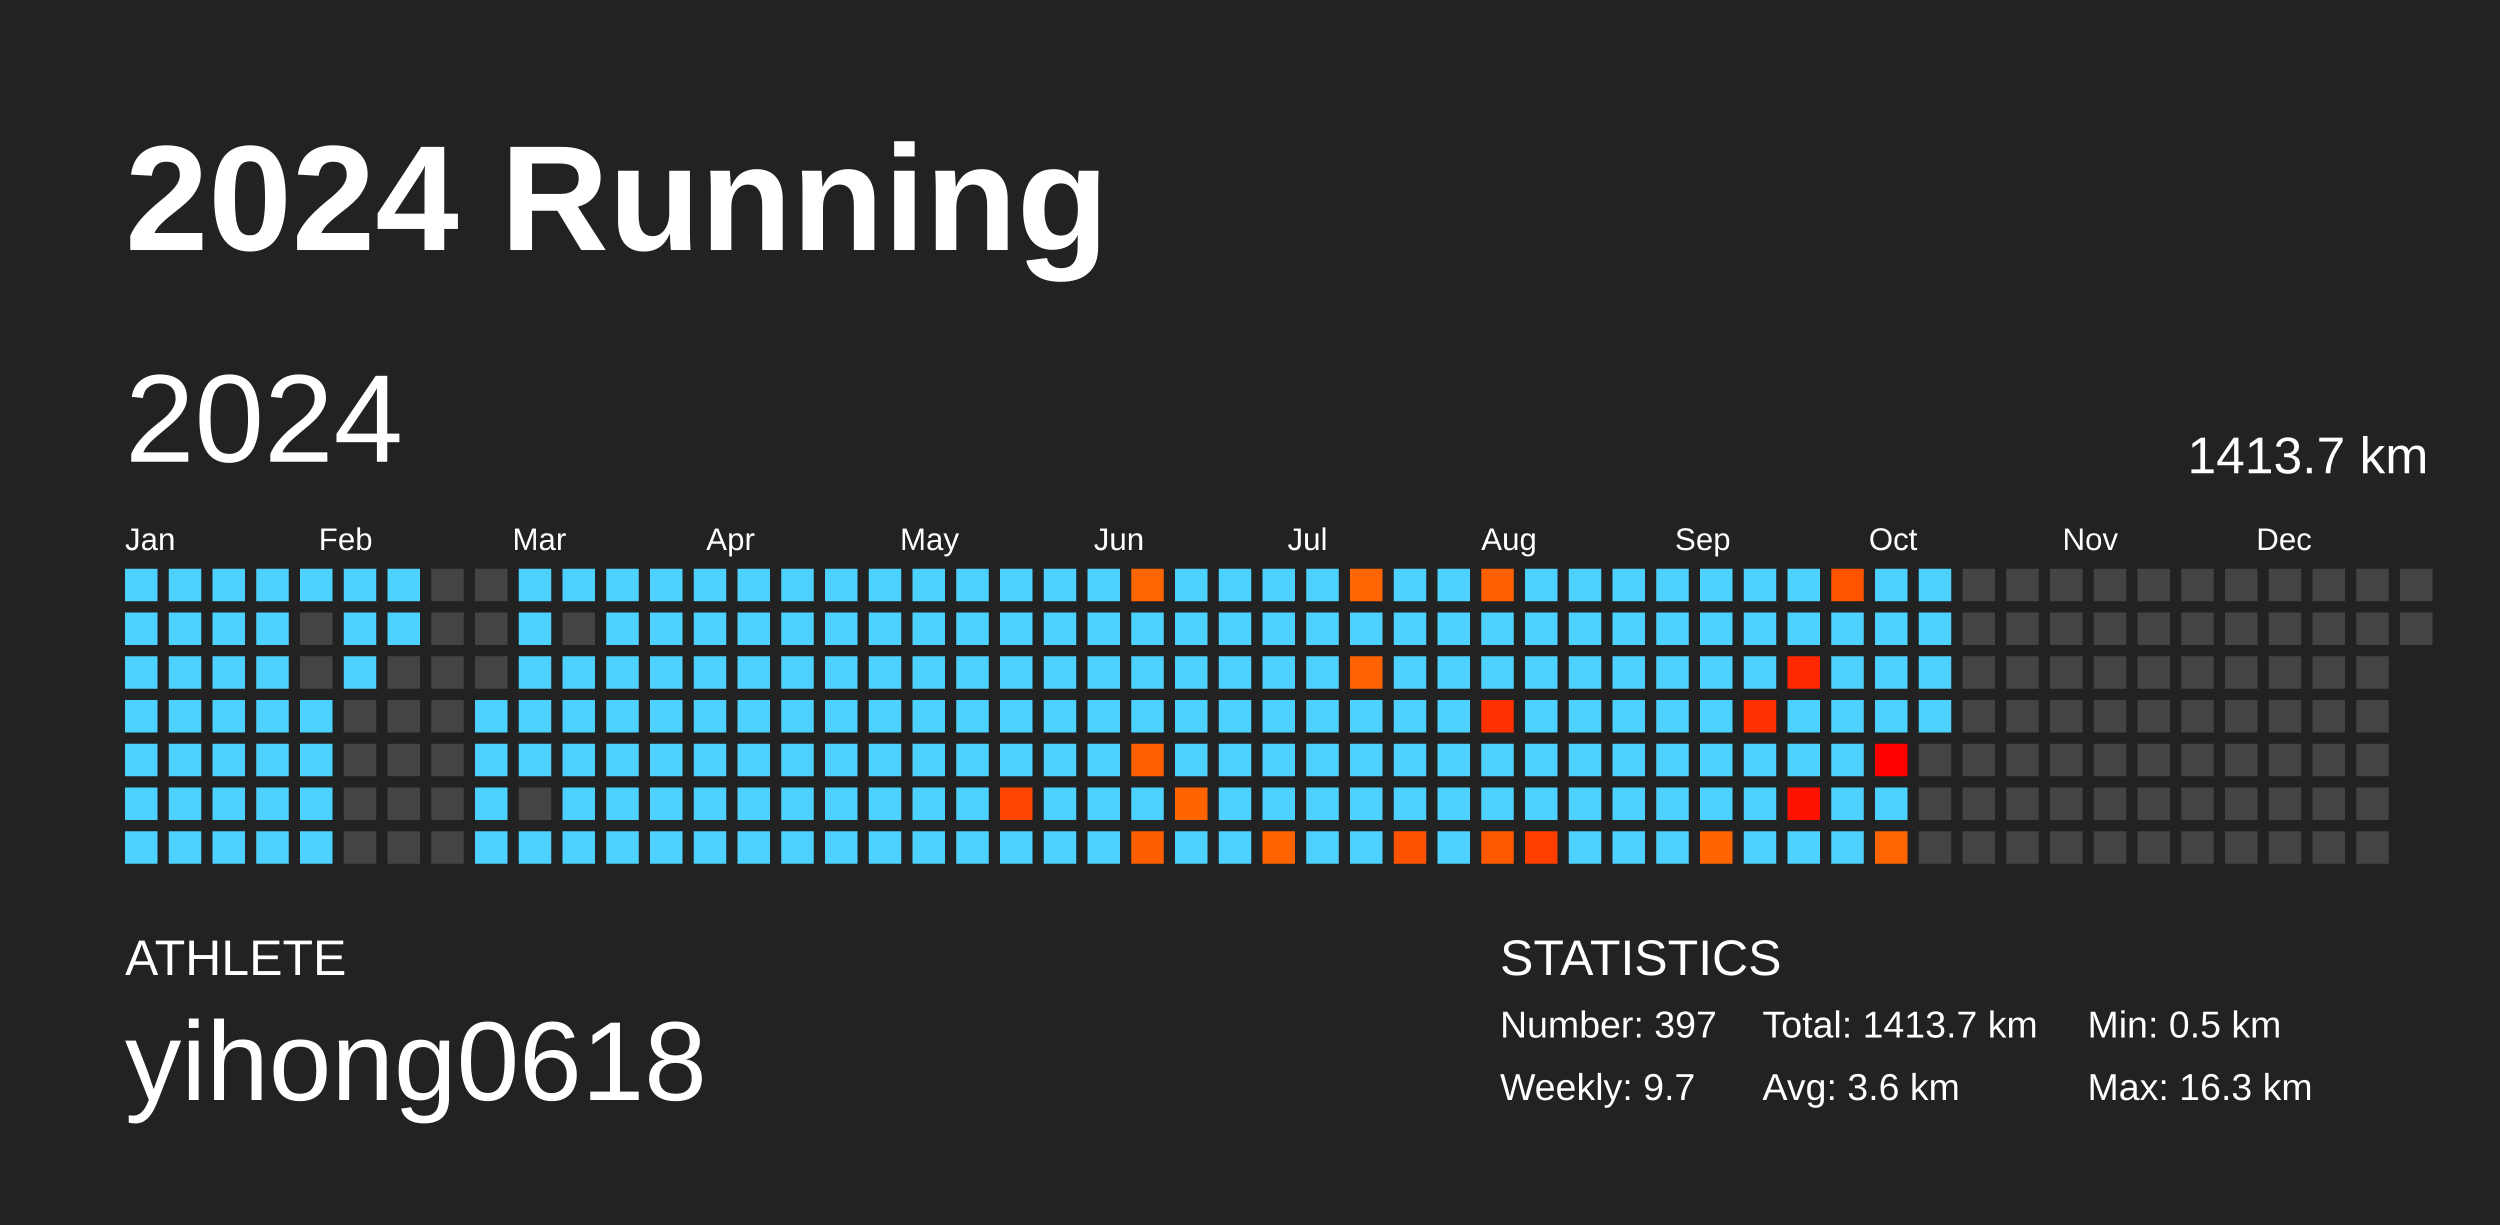
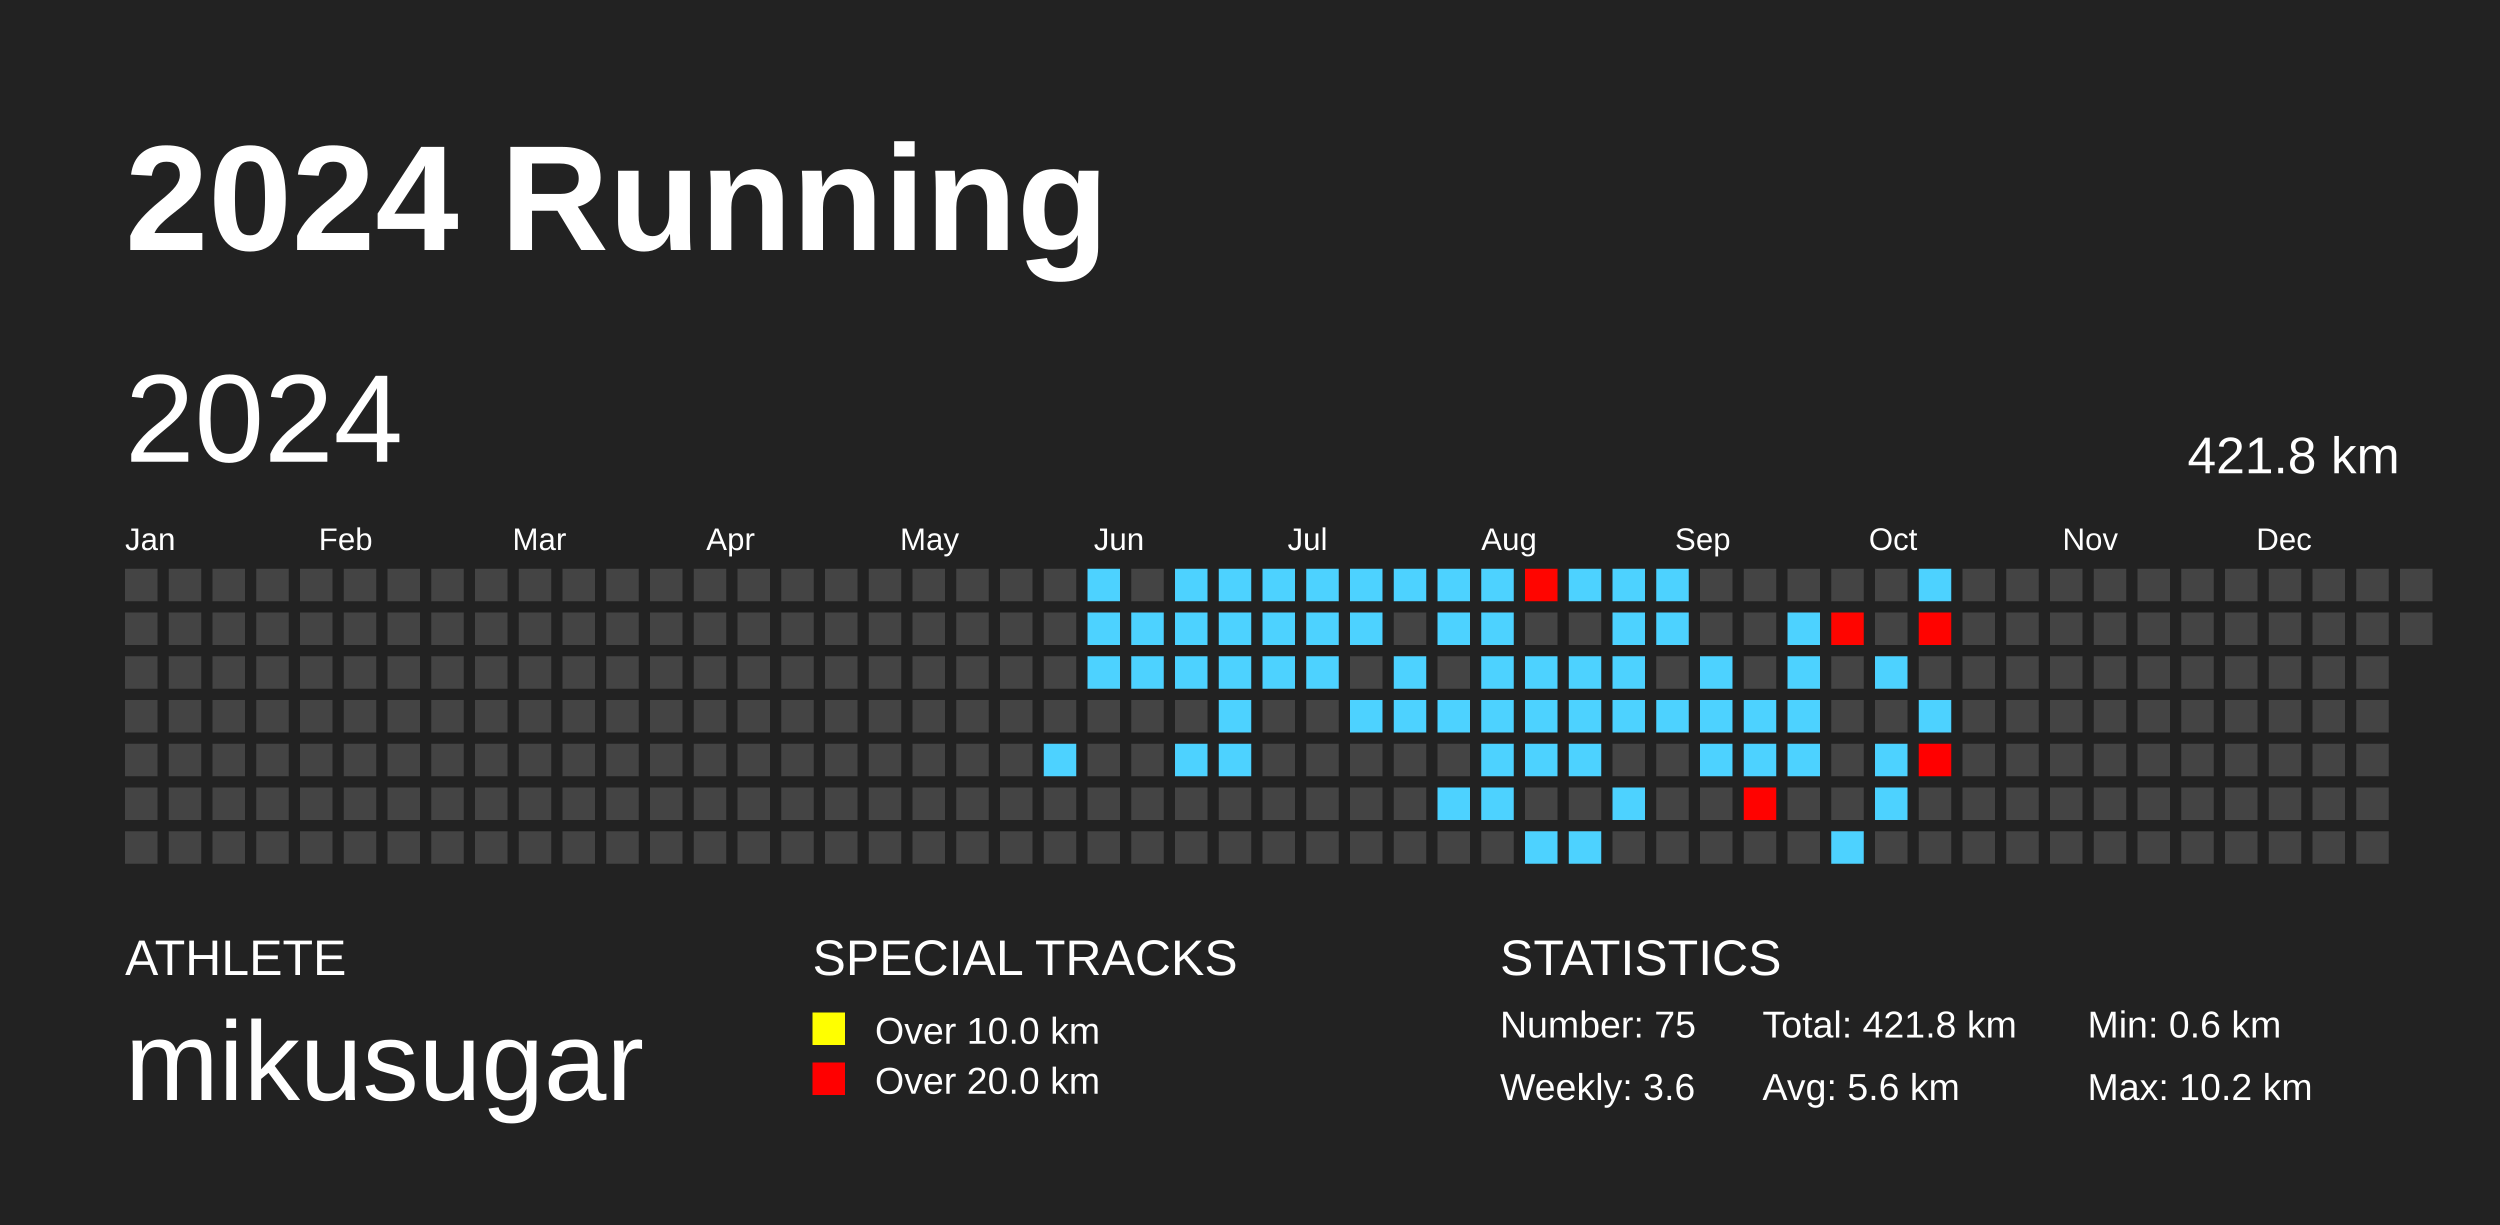
<svg xmlns="http://www.w3.org/2000/svg" baseProfile="full" height="98mm" version="1.1" viewBox="0,0,200,98" width="200mm">
  <defs />
  <rect fill="#222222" height="98" width="200" x="0" y="0" />
  <text fill="#FFFFFF" style="font-size:12px; font-family:Arial; font-weight:bold;" x="10" y="20">2024 Running</text>
  <text fill="#FFFFFF" style="font-size:4px; font-family:Arial" x="10" y="78">ATHLETE</text>
-   <text fill="#FFFFFF" style="font-size:9px; font-family:Arial" x="10" y="88">yihong0618</text>
+   <text fill="#FFFFFF" style="font-size:9px; font-family:Arial" x="10" y="88">mikusugar</text>
+   <text fill="#FFFFFF" style="font-size:4px; font-family:Arial" x="65" y="78">SPECIAL TRACKS</text>
+   <rect fill="yellow" height="2.6" width="2.6" x="65" y="81" />
+   <text fill="#FFFFFF" style="font-size:3px; font-family:Arial" x="70" y="83.5">Over 10.0 km</text>
+   <rect fill="red" height="2.6" width="2.6" x="65" y="85" />
+   <text fill="#FFFFFF" style="font-size:3px; font-family:Arial" x="70" y="87.5">Over 20.0 km</text>
  <text fill="#FFFFFF" style="font-size:4px; font-family:Arial" x="120" y="78">STATISTICS</text>
-   <text fill="#FFFFFF" style="font-size:3px; font-family:Arial" x="120" y="83">Number: 397</text>
-   <text fill="#FFFFFF" style="font-size:3px; font-family:Arial" x="120" y="88">Weekly: 9.7</text>
-   <text fill="#FFFFFF" style="font-size:3px; font-family:Arial" x="141" y="83">Total: 1413.7 km</text>
-   <text fill="#FFFFFF" style="font-size:3px; font-family:Arial" x="141" y="88">Avg: 3.6 km</text>
-   <text fill="#FFFFFF" style="font-size:3px; font-family:Arial" x="167" y="83">Min: 0.5 km</text>
-   <text fill="#FFFFFF" style="font-size:3px; font-family:Arial" x="167" y="88">Max: 16.3 km</text>
+   <text fill="#FFFFFF" style="font-size:3px; font-family:Arial" x="120" y="83">Number: 75</text>
+   <text fill="#FFFFFF" style="font-size:3px; font-family:Arial" x="120" y="88">Weekly: 3.6</text>
+   <text fill="#FFFFFF" style="font-size:3px; font-family:Arial" x="141" y="83">Total: 421.8 km</text>
+   <text fill="#FFFFFF" style="font-size:3px; font-family:Arial" x="141" y="88">Avg: 5.6 km</text>
+   <text fill="#FFFFFF" style="font-size:3px; font-family:Arial" x="167" y="83">Min: 0.6 km</text>
+   <text fill="#FFFFFF" style="font-size:3px; font-family:Arial" x="167" y="88">Max: 10.2 km</text>
  <text dominant-baseline="hanging" fill="#FFFFFF" style="font-size:10.0px; font-family:Arial;" x="10" y="30">2024</text>
-   <text dominant-baseline="hanging" fill="#FFFFFF" style="font-size:4.125px; font-family:Arial;" x="175" y="35">1413.7 km</text>
+   <text dominant-baseline="hanging" fill="#FFFFFF" style="font-size:4.125px; font-family:Arial;" x="175" y="35">421.8 km</text>
  <text fill="#FFFFFF" style="font-size:2.5px; font-family:Arial" x="10.0" y="44">Jan</text>
  <text fill="#FFFFFF" style="font-size:2.5px; font-family:Arial" x="25.5" y="44">Feb</text>
  <text fill="#FFFFFF" style="font-size:2.5px; font-family:Arial" x="41.0" y="44">Mar</text>
  <text fill="#FFFFFF" style="font-size:2.5px; font-family:Arial" x="56.5" y="44">Apr</text>
  <text fill="#FFFFFF" style="font-size:2.5px; font-family:Arial" x="72.0" y="44">May</text>
  <text fill="#FFFFFF" style="font-size:2.5px; font-family:Arial" x="87.5" y="44">Jun</text>
  <text fill="#FFFFFF" style="font-size:2.5px; font-family:Arial" x="103.0" y="44">Jul</text>
  <text fill="#FFFFFF" style="font-size:2.5px; font-family:Arial" x="118.5" y="44">Aug</text>
  <text fill="#FFFFFF" style="font-size:2.5px; font-family:Arial" x="134.0" y="44">Sep</text>
  <text fill="#FFFFFF" style="font-size:2.5px; font-family:Arial" x="149.5" y="44">Oct</text>
  <text fill="#FFFFFF" style="font-size:2.5px; font-family:Arial" x="165.0" y="44">Nov</text>
  <text fill="#FFFFFF" style="font-size:2.5px; font-family:Arial" x="180.5" y="44">Dec</text>
-   <rect fill="#4dd2ff" height="2.6" width="2.6" x="10.0" y="45.5" />
-   <rect fill="#4dd2ff" height="2.6" width="2.6" x="10.0" y="49.0" />
-   <rect fill="#4dd2ff" height="2.6" width="2.6" x="10.0" y="52.5" />
-   <rect fill="#4dd2ff" height="2.6" width="2.6" x="10.0" y="56.0" />
-   <rect fill="#4dd2ff" height="2.6" width="2.6" x="10.0" y="59.5" />
-   <rect fill="#4dd2ff" height="2.6" width="2.6" x="10.0" y="63.0" />
-   <rect fill="#4dd2ff" height="2.6" width="2.6" x="10.0" y="66.5" />
-   <rect fill="#4dd2ff" height="2.6" width="2.6" x="13.5" y="45.5" />
-   <rect fill="#4dd2ff" height="2.6" width="2.6" x="13.5" y="49.0" />
-   <rect fill="#4dd2ff" height="2.6" width="2.6" x="13.5" y="52.5" />
-   <rect fill="#4dd2ff" height="2.6" width="2.6" x="13.5" y="56.0" />
-   <rect fill="#4dd2ff" height="2.6" width="2.6" x="13.5" y="59.5" />
-   <rect fill="#4dd2ff" height="2.6" width="2.6" x="13.5" y="63.0" />
-   <rect fill="#4dd2ff" height="2.6" width="2.6" x="13.5" y="66.5" />
-   <rect fill="#4dd2ff" height="2.6" width="2.6" x="17.0" y="45.5" />
-   <rect fill="#4dd2ff" height="2.6" width="2.6" x="17.0" y="49.0" />
-   <rect fill="#4dd2ff" height="2.6" width="2.6" x="17.0" y="52.5" />
-   <rect fill="#4dd2ff" height="2.6" width="2.6" x="17.0" y="56.0" />
-   <rect fill="#4dd2ff" height="2.6" width="2.6" x="17.0" y="59.5" />
-   <rect fill="#4dd2ff" height="2.6" width="2.6" x="17.0" y="63.0" />
-   <rect fill="#4dd2ff" height="2.6" width="2.6" x="17.0" y="66.5" />
-   <rect fill="#4dd2ff" height="2.6" width="2.6" x="20.5" y="45.5" />
-   <rect fill="#4dd2ff" height="2.6" width="2.6" x="20.5" y="49.0" />
-   <rect fill="#4dd2ff" height="2.6" width="2.6" x="20.5" y="52.5" />
-   <rect fill="#4dd2ff" height="2.6" width="2.6" x="20.5" y="56.0" />
-   <rect fill="#4dd2ff" height="2.6" width="2.6" x="20.5" y="59.5" />
-   <rect fill="#4dd2ff" height="2.6" width="2.6" x="20.5" y="63.0" />
-   <rect fill="#4dd2ff" height="2.6" width="2.6" x="20.5" y="66.5" />
-   <rect fill="#4dd2ff" height="2.6" width="2.6" x="24.0" y="45.5" />
+   <rect fill="#444444" height="2.6" width="2.6" x="10.0" y="45.5" />
+   <rect fill="#444444" height="2.6" width="2.6" x="10.0" y="49.0" />
+   <rect fill="#444444" height="2.6" width="2.6" x="10.0" y="52.5" />
+   <rect fill="#444444" height="2.6" width="2.6" x="10.0" y="56.0" />
+   <rect fill="#444444" height="2.6" width="2.6" x="10.0" y="59.5" />
+   <rect fill="#444444" height="2.6" width="2.6" x="10.0" y="63.0" />
+   <rect fill="#444444" height="2.6" width="2.6" x="10.0" y="66.5" />
+   <rect fill="#444444" height="2.6" width="2.6" x="13.5" y="45.5" />
+   <rect fill="#444444" height="2.6" width="2.6" x="13.5" y="49.0" />
+   <rect fill="#444444" height="2.6" width="2.6" x="13.5" y="52.5" />
+   <rect fill="#444444" height="2.6" width="2.6" x="13.5" y="56.0" />
+   <rect fill="#444444" height="2.6" width="2.6" x="13.5" y="59.5" />
+   <rect fill="#444444" height="2.6" width="2.6" x="13.5" y="63.0" />
+   <rect fill="#444444" height="2.6" width="2.6" x="13.5" y="66.5" />
+   <rect fill="#444444" height="2.6" width="2.6" x="17.0" y="45.5" />
+   <rect fill="#444444" height="2.6" width="2.6" x="17.0" y="49.0" />
+   <rect fill="#444444" height="2.6" width="2.6" x="17.0" y="52.5" />
+   <rect fill="#444444" height="2.6" width="2.6" x="17.0" y="56.0" />
+   <rect fill="#444444" height="2.6" width="2.6" x="17.0" y="59.5" />
+   <rect fill="#444444" height="2.6" width="2.6" x="17.0" y="63.0" />
+   <rect fill="#444444" height="2.6" width="2.6" x="17.0" y="66.5" />
+   <rect fill="#444444" height="2.6" width="2.6" x="20.5" y="45.5" />
+   <rect fill="#444444" height="2.6" width="2.6" x="20.5" y="49.0" />
+   <rect fill="#444444" height="2.6" width="2.6" x="20.5" y="52.5" />
+   <rect fill="#444444" height="2.6" width="2.6" x="20.5" y="56.0" />
+   <rect fill="#444444" height="2.6" width="2.6" x="20.5" y="59.5" />
+   <rect fill="#444444" height="2.6" width="2.6" x="20.5" y="63.0" />
+   <rect fill="#444444" height="2.6" width="2.6" x="20.5" y="66.5" />
+   <rect fill="#444444" height="2.6" width="2.6" x="24.0" y="45.5" />
  <rect fill="#444444" height="2.6" width="2.6" x="24.0" y="49.0" />
  <rect fill="#444444" height="2.6" width="2.6" x="24.0" y="52.5" />
-   <rect fill="#4dd2ff" height="2.6" width="2.6" x="24.0" y="56.0" />
-   <rect fill="#4dd2ff" height="2.6" width="2.6" x="24.0" y="59.5" />
-   <rect fill="#4dd2ff" height="2.6" width="2.6" x="24.0" y="63.0" />
-   <rect fill="#4dd2ff" height="2.6" width="2.6" x="24.0" y="66.5" />
-   <rect fill="#4dd2ff" height="2.6" width="2.6" x="27.5" y="45.5" />
-   <rect fill="#4dd2ff" height="2.6" width="2.6" x="27.5" y="49.0" />
-   <rect fill="#4dd2ff" height="2.6" width="2.6" x="27.5" y="52.5" />
+   <rect fill="#444444" height="2.6" width="2.6" x="24.0" y="56.0" />
+   <rect fill="#444444" height="2.6" width="2.6" x="24.0" y="59.5" />
+   <rect fill="#444444" height="2.6" width="2.6" x="24.0" y="63.0" />
+   <rect fill="#444444" height="2.6" width="2.6" x="24.0" y="66.5" />
+   <rect fill="#444444" height="2.6" width="2.6" x="27.5" y="45.5" />
+   <rect fill="#444444" height="2.6" width="2.6" x="27.5" y="49.0" />
+   <rect fill="#444444" height="2.6" width="2.6" x="27.5" y="52.5" />
  <rect fill="#444444" height="2.6" width="2.6" x="27.5" y="56.0" />
  <rect fill="#444444" height="2.6" width="2.6" x="27.5" y="59.5" />
  <rect fill="#444444" height="2.6" width="2.6" x="27.5" y="63.0" />
  <rect fill="#444444" height="2.6" width="2.6" x="27.5" y="66.5" />
-   <rect fill="#4dd2ff" height="2.6" width="2.6" x="31.0" y="45.5" />
-   <rect fill="#4dd2ff" height="2.6" width="2.6" x="31.0" y="49.0" />
+   <rect fill="#444444" height="2.6" width="2.6" x="31.0" y="45.5" />
+   <rect fill="#444444" height="2.6" width="2.6" x="31.0" y="49.0" />
  <rect fill="#444444" height="2.6" width="2.6" x="31.0" y="52.5" />
  <rect fill="#444444" height="2.6" width="2.6" x="31.0" y="56.0" />
  <rect fill="#444444" height="2.6" width="2.6" x="31.0" y="59.5" />
  <rect fill="#444444" height="2.6" width="2.6" x="31.0" y="63.0" />
  <rect fill="#444444" height="2.6" width="2.6" x="31.0" y="66.5" />
  <rect fill="#444444" height="2.6" width="2.6" x="34.5" y="45.5" />
  <rect fill="#444444" height="2.6" width="2.6" x="34.5" y="49.0" />
  <rect fill="#444444" height="2.6" width="2.6" x="34.5" y="52.5" />
  <rect fill="#444444" height="2.6" width="2.6" x="34.5" y="56.0" />
  <rect fill="#444444" height="2.6" width="2.6" x="34.5" y="59.5" />
  <rect fill="#444444" height="2.6" width="2.6" x="34.5" y="63.0" />
  <rect fill="#444444" height="2.6" width="2.6" x="34.5" y="66.5" />
  <rect fill="#444444" height="2.6" width="2.6" x="38.0" y="45.5" />
  <rect fill="#444444" height="2.6" width="2.6" x="38.0" y="49.0" />
  <rect fill="#444444" height="2.6" width="2.6" x="38.0" y="52.5" />
-   <rect fill="#4dd2ff" height="2.6" width="2.6" x="38.0" y="56.0" />
-   <rect fill="#4dd2ff" height="2.6" width="2.6" x="38.0" y="59.5" />
-   <rect fill="#4dd2ff" height="2.6" width="2.6" x="38.0" y="63.0" />
-   <rect fill="#4dd2ff" height="2.6" width="2.6" x="38.0" y="66.5" />
-   <rect fill="#4dd2ff" height="2.6" width="2.6" x="41.5" y="45.5" />
-   <rect fill="#4dd2ff" height="2.6" width="2.6" x="41.5" y="49.0" />
-   <rect fill="#4dd2ff" height="2.6" width="2.6" x="41.5" y="52.5" />
-   <rect fill="#4dd2ff" height="2.6" width="2.6" x="41.5" y="56.0" />
-   <rect fill="#4dd2ff" height="2.6" width="2.6" x="41.5" y="59.5" />
+   <rect fill="#444444" height="2.6" width="2.6" x="38.0" y="56.0" />
+   <rect fill="#444444" height="2.6" width="2.6" x="38.0" y="59.5" />
+   <rect fill="#444444" height="2.6" width="2.6" x="38.0" y="63.0" />
+   <rect fill="#444444" height="2.6" width="2.6" x="38.0" y="66.5" />
+   <rect fill="#444444" height="2.6" width="2.6" x="41.5" y="45.5" />
+   <rect fill="#444444" height="2.6" width="2.6" x="41.5" y="49.0" />
+   <rect fill="#444444" height="2.6" width="2.6" x="41.5" y="52.5" />
+   <rect fill="#444444" height="2.6" width="2.6" x="41.5" y="56.0" />
+   <rect fill="#444444" height="2.6" width="2.6" x="41.5" y="59.5" />
  <rect fill="#444444" height="2.6" width="2.6" x="41.5" y="63.0" />
-   <rect fill="#4dd2ff" height="2.6" width="2.6" x="41.5" y="66.5" />
-   <rect fill="#4dd2ff" height="2.6" width="2.6" x="45.0" y="45.5" />
+   <rect fill="#444444" height="2.6" width="2.6" x="41.5" y="66.5" />
+   <rect fill="#444444" height="2.6" width="2.6" x="45.0" y="45.5" />
  <rect fill="#444444" height="2.6" width="2.6" x="45.0" y="49.0" />
-   <rect fill="#4dd2ff" height="2.6" width="2.6" x="45.0" y="52.5" />
-   <rect fill="#4dd2ff" height="2.6" width="2.6" x="45.0" y="56.0" />
-   <rect fill="#4dd2ff" height="2.6" width="2.6" x="45.0" y="59.5" />
-   <rect fill="#4dd2ff" height="2.6" width="2.6" x="45.0" y="63.0" />
-   <rect fill="#4dd2ff" height="2.6" width="2.6" x="45.0" y="66.5" />
-   <rect fill="#4dd2ff" height="2.6" width="2.6" x="48.5" y="45.5" />
-   <rect fill="#4dd2ff" height="2.6" width="2.6" x="48.5" y="49.0" />
-   <rect fill="#4dd2ff" height="2.6" width="2.6" x="48.5" y="52.5" />
-   <rect fill="#4dd2ff" height="2.6" width="2.6" x="48.5" y="56.0" />
-   <rect fill="#4dd2ff" height="2.6" width="2.6" x="48.5" y="59.5" />
-   <rect fill="#4dd2ff" height="2.6" width="2.6" x="48.5" y="63.0" />
-   <rect fill="#4dd2ff" height="2.6" width="2.6" x="48.5" y="66.5" />
-   <rect fill="#4dd2ff" height="2.6" width="2.6" x="52.0" y="45.5" />
-   <rect fill="#4dd2ff" height="2.6" width="2.6" x="52.0" y="49.0" />
-   <rect fill="#4dd2ff" height="2.6" width="2.6" x="52.0" y="52.5" />
-   <rect fill="#4dd2ff" height="2.6" width="2.6" x="52.0" y="56.0" />
-   <rect fill="#4dd2ff" height="2.6" width="2.6" x="52.0" y="59.5" />
-   <rect fill="#4dd2ff" height="2.6" width="2.6" x="52.0" y="63.0" />
-   <rect fill="#4dd2ff" height="2.6" width="2.6" x="52.0" y="66.5" />
-   <rect fill="#4dd2ff" height="2.6" width="2.6" x="55.5" y="45.5" />
-   <rect fill="#4dd2ff" height="2.6" width="2.6" x="55.5" y="49.0" />
-   <rect fill="#4dd2ff" height="2.6" width="2.6" x="55.5" y="52.5" />
-   <rect fill="#4dd2ff" height="2.6" width="2.6" x="55.5" y="56.0" />
-   <rect fill="#4dd2ff" height="2.6" width="2.6" x="55.5" y="59.5" />
-   <rect fill="#4dd2ff" height="2.6" width="2.6" x="55.5" y="63.0" />
-   <rect fill="#4dd2ff" height="2.6" width="2.6" x="55.5" y="66.5" />
-   <rect fill="#4dd2ff" height="2.6" width="2.6" x="59.0" y="45.5" />
-   <rect fill="#4dd2ff" height="2.6" width="2.6" x="59.0" y="49.0" />
-   <rect fill="#4dd2ff" height="2.6" width="2.6" x="59.0" y="52.5" />
-   <rect fill="#4dd2ff" height="2.6" width="2.6" x="59.0" y="56.0" />
-   <rect fill="#4dd2ff" height="2.6" width="2.6" x="59.0" y="59.5" />
-   <rect fill="#4dd2ff" height="2.6" width="2.6" x="59.0" y="63.0" />
-   <rect fill="#4dd2ff" height="2.6" width="2.6" x="59.0" y="66.5" />
-   <rect fill="#4dd2ff" height="2.6" width="2.6" x="62.5" y="45.5" />
-   <rect fill="#4dd2ff" height="2.6" width="2.6" x="62.5" y="49.0" />
-   <rect fill="#4dd2ff" height="2.6" width="2.6" x="62.5" y="52.5" />
-   <rect fill="#4dd2ff" height="2.6" width="2.6" x="62.5" y="56.0" />
-   <rect fill="#4dd2ff" height="2.6" width="2.6" x="62.5" y="59.5" />
-   <rect fill="#4dd2ff" height="2.6" width="2.6" x="62.5" y="63.0" />
-   <rect fill="#4dd2ff" height="2.6" width="2.6" x="62.5" y="66.5" />
-   <rect fill="#4dd2ff" height="2.6" width="2.6" x="66.0" y="45.5" />
-   <rect fill="#4dd2ff" height="2.6" width="2.6" x="66.0" y="49.0" />
-   <rect fill="#4dd2ff" height="2.6" width="2.6" x="66.0" y="52.5" />
-   <rect fill="#4dd2ff" height="2.6" width="2.6" x="66.0" y="56.0" />
-   <rect fill="#4dd2ff" height="2.6" width="2.6" x="66.0" y="59.5" />
-   <rect fill="#4dd2ff" height="2.6" width="2.6" x="66.0" y="63.0" />
-   <rect fill="#4dd2ff" height="2.6" width="2.6" x="66.0" y="66.5" />
-   <rect fill="#4dd2ff" height="2.6" width="2.6" x="69.5" y="45.5" />
-   <rect fill="#4dd2ff" height="2.6" width="2.6" x="69.5" y="49.0" />
-   <rect fill="#4dd2ff" height="2.6" width="2.6" x="69.5" y="52.5" />
-   <rect fill="#4dd2ff" height="2.6" width="2.6" x="69.5" y="56.0" />
-   <rect fill="#4dd2ff" height="2.6" width="2.6" x="69.5" y="59.5" />
-   <rect fill="#4dd2ff" height="2.6" width="2.6" x="69.5" y="63.0" />
-   <rect fill="#4dd2ff" height="2.6" width="2.6" x="69.5" y="66.5" />
-   <rect fill="#4dd2ff" height="2.6" width="2.6" x="73.0" y="45.5" />
-   <rect fill="#4dd2ff" height="2.6" width="2.6" x="73.0" y="49.0" />
-   <rect fill="#4dd2ff" height="2.6" width="2.6" x="73.0" y="52.5" />
-   <rect fill="#4dd2ff" height="2.6" width="2.6" x="73.0" y="56.0" />
-   <rect fill="#4dd2ff" height="2.6" width="2.6" x="73.0" y="59.5" />
-   <rect fill="#4dd2ff" height="2.6" width="2.6" x="73.0" y="63.0" />
-   <rect fill="#4dd2ff" height="2.6" width="2.6" x="73.0" y="66.5" />
-   <rect fill="#4dd2ff" height="2.6" width="2.6" x="76.5" y="45.5" />
-   <rect fill="#4dd2ff" height="2.6" width="2.6" x="76.5" y="49.0" />
-   <rect fill="#4dd2ff" height="2.6" width="2.6" x="76.5" y="52.5" />
-   <rect fill="#4dd2ff" height="2.6" width="2.6" x="76.5" y="56.0" />
-   <rect fill="#4dd2ff" height="2.6" width="2.6" x="76.5" y="59.5" />
-   <rect fill="#4dd2ff" height="2.6" width="2.6" x="76.5" y="63.0" />
-   <rect fill="#4dd2ff" height="2.6" width="2.6" x="76.5" y="66.5" />
-   <rect fill="#4dd2ff" height="2.6" width="2.6" x="80.0" y="45.5" />
-   <rect fill="#4dd2ff" height="2.6" width="2.6" x="80.0" y="49.0" />
-   <rect fill="#4dd2ff" height="2.6" width="2.6" x="80.0" y="52.5" />
-   <rect fill="#4dd2ff" height="2.6" width="2.6" x="80.0" y="56.0" />
-   <rect fill="#4dd2ff" height="2.6" width="2.6" x="80.0" y="59.5" />
-   <rect fill="#ff4500" height="2.6" width="2.6" x="80.0" y="63.0" />
-   <rect fill="#4dd2ff" height="2.6" width="2.6" x="80.0" y="66.5" />
-   <rect fill="#4dd2ff" height="2.6" width="2.6" x="83.5" y="45.5" />
-   <rect fill="#4dd2ff" height="2.6" width="2.6" x="83.5" y="49.0" />
-   <rect fill="#4dd2ff" height="2.6" width="2.6" x="83.5" y="52.5" />
-   <rect fill="#4dd2ff" height="2.6" width="2.6" x="83.5" y="56.0" />
+   <rect fill="#444444" height="2.6" width="2.6" x="45.0" y="52.5" />
+   <rect fill="#444444" height="2.6" width="2.6" x="45.0" y="56.0" />
+   <rect fill="#444444" height="2.6" width="2.6" x="45.0" y="59.5" />
+   <rect fill="#444444" height="2.6" width="2.6" x="45.0" y="63.0" />
+   <rect fill="#444444" height="2.6" width="2.6" x="45.0" y="66.5" />
+   <rect fill="#444444" height="2.6" width="2.6" x="48.5" y="45.5" />
+   <rect fill="#444444" height="2.6" width="2.6" x="48.5" y="49.0" />
+   <rect fill="#444444" height="2.6" width="2.6" x="48.5" y="52.5" />
+   <rect fill="#444444" height="2.6" width="2.6" x="48.5" y="56.0" />
+   <rect fill="#444444" height="2.6" width="2.6" x="48.5" y="59.5" />
+   <rect fill="#444444" height="2.6" width="2.6" x="48.5" y="63.0" />
+   <rect fill="#444444" height="2.6" width="2.6" x="48.5" y="66.5" />
+   <rect fill="#444444" height="2.6" width="2.6" x="52.0" y="45.5" />
+   <rect fill="#444444" height="2.6" width="2.6" x="52.0" y="49.0" />
+   <rect fill="#444444" height="2.6" width="2.6" x="52.0" y="52.5" />
+   <rect fill="#444444" height="2.6" width="2.6" x="52.0" y="56.0" />
+   <rect fill="#444444" height="2.6" width="2.6" x="52.0" y="59.5" />
+   <rect fill="#444444" height="2.6" width="2.6" x="52.0" y="63.0" />
+   <rect fill="#444444" height="2.6" width="2.6" x="52.0" y="66.5" />
+   <rect fill="#444444" height="2.6" width="2.6" x="55.5" y="45.5" />
+   <rect fill="#444444" height="2.6" width="2.6" x="55.5" y="49.0" />
+   <rect fill="#444444" height="2.6" width="2.6" x="55.5" y="52.5" />
+   <rect fill="#444444" height="2.6" width="2.6" x="55.5" y="56.0" />
+   <rect fill="#444444" height="2.6" width="2.6" x="55.5" y="59.5" />
+   <rect fill="#444444" height="2.6" width="2.6" x="55.5" y="63.0" />
+   <rect fill="#444444" height="2.6" width="2.6" x="55.5" y="66.5" />
+   <rect fill="#444444" height="2.6" width="2.6" x="59.0" y="45.5" />
+   <rect fill="#444444" height="2.6" width="2.6" x="59.0" y="49.0" />
+   <rect fill="#444444" height="2.6" width="2.6" x="59.0" y="52.5" />
+   <rect fill="#444444" height="2.6" width="2.6" x="59.0" y="56.0" />
+   <rect fill="#444444" height="2.6" width="2.6" x="59.0" y="59.5" />
+   <rect fill="#444444" height="2.6" width="2.6" x="59.0" y="63.0" />
+   <rect fill="#444444" height="2.6" width="2.6" x="59.0" y="66.5" />
+   <rect fill="#444444" height="2.6" width="2.6" x="62.5" y="45.5" />
+   <rect fill="#444444" height="2.6" width="2.6" x="62.5" y="49.0" />
+   <rect fill="#444444" height="2.6" width="2.6" x="62.5" y="52.5" />
+   <rect fill="#444444" height="2.6" width="2.6" x="62.5" y="56.0" />
+   <rect fill="#444444" height="2.6" width="2.6" x="62.5" y="59.5" />
+   <rect fill="#444444" height="2.6" width="2.6" x="62.5" y="63.0" />
+   <rect fill="#444444" height="2.6" width="2.6" x="62.5" y="66.5" />
+   <rect fill="#444444" height="2.6" width="2.6" x="66.0" y="45.5" />
+   <rect fill="#444444" height="2.6" width="2.6" x="66.0" y="49.0" />
+   <rect fill="#444444" height="2.6" width="2.6" x="66.0" y="52.5" />
+   <rect fill="#444444" height="2.6" width="2.6" x="66.0" y="56.0" />
+   <rect fill="#444444" height="2.6" width="2.6" x="66.0" y="59.5" />
+   <rect fill="#444444" height="2.6" width="2.6" x="66.0" y="63.0" />
+   <rect fill="#444444" height="2.6" width="2.6" x="66.0" y="66.5" />
+   <rect fill="#444444" height="2.6" width="2.6" x="69.5" y="45.5" />
+   <rect fill="#444444" height="2.6" width="2.6" x="69.5" y="49.0" />
+   <rect fill="#444444" height="2.6" width="2.6" x="69.5" y="52.5" />
+   <rect fill="#444444" height="2.6" width="2.6" x="69.5" y="56.0" />
+   <rect fill="#444444" height="2.6" width="2.6" x="69.5" y="59.5" />
+   <rect fill="#444444" height="2.6" width="2.6" x="69.5" y="63.0" />
+   <rect fill="#444444" height="2.6" width="2.6" x="69.5" y="66.5" />
+   <rect fill="#444444" height="2.6" width="2.6" x="73.0" y="45.5" />
+   <rect fill="#444444" height="2.6" width="2.6" x="73.0" y="49.0" />
+   <rect fill="#444444" height="2.6" width="2.6" x="73.0" y="52.5" />
+   <rect fill="#444444" height="2.6" width="2.6" x="73.0" y="56.0" />
+   <rect fill="#444444" height="2.6" width="2.6" x="73.0" y="59.5" />
+   <rect fill="#444444" height="2.6" width="2.6" x="73.0" y="63.0" />
+   <rect fill="#444444" height="2.6" width="2.6" x="73.0" y="66.5" />
+   <rect fill="#444444" height="2.6" width="2.6" x="76.5" y="45.5" />
+   <rect fill="#444444" height="2.6" width="2.6" x="76.5" y="49.0" />
+   <rect fill="#444444" height="2.6" width="2.6" x="76.5" y="52.5" />
+   <rect fill="#444444" height="2.6" width="2.6" x="76.5" y="56.0" />
+   <rect fill="#444444" height="2.6" width="2.6" x="76.5" y="59.5" />
+   <rect fill="#444444" height="2.6" width="2.6" x="76.5" y="63.0" />
+   <rect fill="#444444" height="2.6" width="2.6" x="76.5" y="66.5" />
+   <rect fill="#444444" height="2.6" width="2.6" x="80.0" y="45.5" />
+   <rect fill="#444444" height="2.6" width="2.6" x="80.0" y="49.0" />
+   <rect fill="#444444" height="2.6" width="2.6" x="80.0" y="52.5" />
+   <rect fill="#444444" height="2.6" width="2.6" x="80.0" y="56.0" />
+   <rect fill="#444444" height="2.6" width="2.6" x="80.0" y="59.5" />
+   <rect fill="#444444" height="2.6" width="2.6" x="80.0" y="63.0" />
+   <rect fill="#444444" height="2.6" width="2.6" x="80.0" y="66.5" />
+   <rect fill="#444444" height="2.6" width="2.6" x="83.5" y="45.5" />
+   <rect fill="#444444" height="2.6" width="2.6" x="83.5" y="49.0" />
+   <rect fill="#444444" height="2.6" width="2.6" x="83.5" y="52.5" />
+   <rect fill="#444444" height="2.6" width="2.6" x="83.5" y="56.0" />
  <rect fill="#4dd2ff" height="2.6" width="2.6" x="83.5" y="59.5" />
-   <rect fill="#4dd2ff" height="2.6" width="2.6" x="83.5" y="63.0" />
-   <rect fill="#4dd2ff" height="2.6" width="2.6" x="83.5" y="66.5" />
+   <rect fill="#444444" height="2.6" width="2.6" x="83.5" y="63.0" />
+   <rect fill="#444444" height="2.6" width="2.6" x="83.5" y="66.5" />
  <rect fill="#4dd2ff" height="2.6" width="2.6" x="87.0" y="45.5" />
  <rect fill="#4dd2ff" height="2.6" width="2.6" x="87.0" y="49.0" />
  <rect fill="#4dd2ff" height="2.6" width="2.6" x="87.0" y="52.5" />
-   <rect fill="#4dd2ff" height="2.6" width="2.6" x="87.0" y="56.0" />
-   <rect fill="#4dd2ff" height="2.6" width="2.6" x="87.0" y="59.5" />
-   <rect fill="#4dd2ff" height="2.6" width="2.6" x="87.0" y="63.0" />
-   <rect fill="#4dd2ff" height="2.6" width="2.6" x="87.0" y="66.5" />
-   <rect fill="#ff6500" height="2.6" width="2.6" x="90.5" y="45.5" />
+   <rect fill="#444444" height="2.6" width="2.6" x="87.0" y="56.0" />
+   <rect fill="#444444" height="2.6" width="2.6" x="87.0" y="59.5" />
+   <rect fill="#444444" height="2.6" width="2.6" x="87.0" y="63.0" />
+   <rect fill="#444444" height="2.6" width="2.6" x="87.0" y="66.5" />
+   <rect fill="#444444" height="2.6" width="2.6" x="90.5" y="45.5" />
  <rect fill="#4dd2ff" height="2.6" width="2.6" x="90.5" y="49.0" />
  <rect fill="#4dd2ff" height="2.6" width="2.6" x="90.5" y="52.5" />
-   <rect fill="#4dd2ff" height="2.6" width="2.6" x="90.5" y="56.0" />
-   <rect fill="#ff5f00" height="2.6" width="2.6" x="90.5" y="59.5" />
-   <rect fill="#4dd2ff" height="2.6" width="2.6" x="90.5" y="63.0" />
-   <rect fill="#ff5e00" height="2.6" width="2.6" x="90.5" y="66.5" />
+   <rect fill="#444444" height="2.6" width="2.6" x="90.5" y="56.0" />
+   <rect fill="#444444" height="2.6" width="2.6" x="90.5" y="59.5" />
+   <rect fill="#444444" height="2.6" width="2.6" x="90.5" y="63.0" />
+   <rect fill="#444444" height="2.6" width="2.6" x="90.5" y="66.5" />
  <rect fill="#4dd2ff" height="2.6" width="2.6" x="94.0" y="45.5" />
  <rect fill="#4dd2ff" height="2.6" width="2.6" x="94.0" y="49.0" />
  <rect fill="#4dd2ff" height="2.6" width="2.6" x="94.0" y="52.5" />
-   <rect fill="#4dd2ff" height="2.6" width="2.6" x="94.0" y="56.0" />
+   <rect fill="#444444" height="2.6" width="2.6" x="94.0" y="56.0" />
  <rect fill="#4dd2ff" height="2.6" width="2.6" x="94.0" y="59.5" />
-   <rect fill="#ff6400" height="2.6" width="2.6" x="94.0" y="63.0" />
-   <rect fill="#4dd2ff" height="2.6" width="2.6" x="94.0" y="66.5" />
+   <rect fill="#444444" height="2.6" width="2.6" x="94.0" y="63.0" />
+   <rect fill="#444444" height="2.6" width="2.6" x="94.0" y="66.5" />
  <rect fill="#4dd2ff" height="2.6" width="2.6" x="97.5" y="45.5" />
  <rect fill="#4dd2ff" height="2.6" width="2.6" x="97.5" y="49.0" />
  <rect fill="#4dd2ff" height="2.6" width="2.6" x="97.5" y="52.5" />
  <rect fill="#4dd2ff" height="2.6" width="2.6" x="97.5" y="56.0" />
  <rect fill="#4dd2ff" height="2.6" width="2.6" x="97.5" y="59.5" />
-   <rect fill="#4dd2ff" height="2.6" width="2.6" x="97.5" y="63.0" />
-   <rect fill="#4dd2ff" height="2.6" width="2.6" x="97.5" y="66.5" />
+   <rect fill="#444444" height="2.6" width="2.6" x="97.5" y="63.0" />
+   <rect fill="#444444" height="2.6" width="2.6" x="97.5" y="66.5" />
  <rect fill="#4dd2ff" height="2.6" width="2.6" x="101.0" y="45.5" />
  <rect fill="#4dd2ff" height="2.6" width="2.6" x="101.0" y="49.0" />
  <rect fill="#4dd2ff" height="2.6" width="2.6" x="101.0" y="52.5" />
-   <rect fill="#4dd2ff" height="2.6" width="2.6" x="101.0" y="56.0" />
-   <rect fill="#4dd2ff" height="2.6" width="2.6" x="101.0" y="59.5" />
-   <rect fill="#4dd2ff" height="2.6" width="2.6" x="101.0" y="63.0" />
-   <rect fill="#ff6300" height="2.6" width="2.6" x="101.0" y="66.5" />
+   <rect fill="#444444" height="2.6" width="2.6" x="101.0" y="56.0" />
+   <rect fill="#444444" height="2.6" width="2.6" x="101.0" y="59.5" />
+   <rect fill="#444444" height="2.6" width="2.6" x="101.0" y="63.0" />
+   <rect fill="#444444" height="2.6" width="2.6" x="101.0" y="66.5" />
  <rect fill="#4dd2ff" height="2.6" width="2.6" x="104.5" y="45.5" />
  <rect fill="#4dd2ff" height="2.6" width="2.6" x="104.5" y="49.0" />
  <rect fill="#4dd2ff" height="2.6" width="2.6" x="104.5" y="52.5" />
-   <rect fill="#4dd2ff" height="2.6" width="2.6" x="104.5" y="56.0" />
-   <rect fill="#4dd2ff" height="2.6" width="2.6" x="104.5" y="59.5" />
-   <rect fill="#4dd2ff" height="2.6" width="2.6" x="104.5" y="63.0" />
-   <rect fill="#4dd2ff" height="2.6" width="2.6" x="104.5" y="66.5" />
-   <rect fill="#ff6500" height="2.6" width="2.6" x="108.0" y="45.5" />
+   <rect fill="#444444" height="2.6" width="2.6" x="104.5" y="56.0" />
+   <rect fill="#444444" height="2.6" width="2.6" x="104.5" y="59.5" />
+   <rect fill="#444444" height="2.6" width="2.6" x="104.5" y="63.0" />
+   <rect fill="#444444" height="2.6" width="2.6" x="104.5" y="66.5" />
+   <rect fill="#4dd2ff" height="2.6" width="2.6" x="108.0" y="45.5" />
  <rect fill="#4dd2ff" height="2.6" width="2.6" x="108.0" y="49.0" />
-   <rect fill="#ff6200" height="2.6" width="2.6" x="108.0" y="52.5" />
+   <rect fill="#444444" height="2.6" width="2.6" x="108.0" y="52.5" />
  <rect fill="#4dd2ff" height="2.6" width="2.6" x="108.0" y="56.0" />
-   <rect fill="#4dd2ff" height="2.6" width="2.6" x="108.0" y="59.5" />
-   <rect fill="#4dd2ff" height="2.6" width="2.6" x="108.0" y="63.0" />
-   <rect fill="#4dd2ff" height="2.6" width="2.6" x="108.0" y="66.5" />
+   <rect fill="#444444" height="2.6" width="2.6" x="108.0" y="59.5" />
+   <rect fill="#444444" height="2.6" width="2.6" x="108.0" y="63.0" />
+   <rect fill="#444444" height="2.6" width="2.6" x="108.0" y="66.5" />
  <rect fill="#4dd2ff" height="2.6" width="2.6" x="111.5" y="45.5" />
-   <rect fill="#4dd2ff" height="2.6" width="2.6" x="111.5" y="49.0" />
+   <rect fill="#444444" height="2.6" width="2.6" x="111.5" y="49.0" />
  <rect fill="#4dd2ff" height="2.6" width="2.6" x="111.5" y="52.5" />
  <rect fill="#4dd2ff" height="2.6" width="2.6" x="111.5" y="56.0" />
-   <rect fill="#4dd2ff" height="2.6" width="2.6" x="111.5" y="59.5" />
-   <rect fill="#4dd2ff" height="2.6" width="2.6" x="111.5" y="63.0" />
-   <rect fill="#ff5200" height="2.6" width="2.6" x="111.5" y="66.5" />
+   <rect fill="#444444" height="2.6" width="2.6" x="111.5" y="59.5" />
+   <rect fill="#444444" height="2.6" width="2.6" x="111.5" y="63.0" />
+   <rect fill="#444444" height="2.6" width="2.6" x="111.5" y="66.5" />
  <rect fill="#4dd2ff" height="2.6" width="2.6" x="115.0" y="45.5" />
  <rect fill="#4dd2ff" height="2.6" width="2.6" x="115.0" y="49.0" />
-   <rect fill="#4dd2ff" height="2.6" width="2.6" x="115.0" y="52.5" />
+   <rect fill="#444444" height="2.6" width="2.6" x="115.0" y="52.5" />
  <rect fill="#4dd2ff" height="2.6" width="2.6" x="115.0" y="56.0" />
-   <rect fill="#4dd2ff" height="2.6" width="2.6" x="115.0" y="59.5" />
+   <rect fill="#444444" height="2.6" width="2.6" x="115.0" y="59.5" />
  <rect fill="#4dd2ff" height="2.6" width="2.6" x="115.0" y="63.0" />
-   <rect fill="#4dd2ff" height="2.6" width="2.6" x="115.0" y="66.5" />
-   <rect fill="#ff6100" height="2.6" width="2.6" x="118.5" y="45.5" />
+   <rect fill="#444444" height="2.6" width="2.6" x="115.0" y="66.5" />
+   <rect fill="#4dd2ff" height="2.6" width="2.6" x="118.5" y="45.5" />
  <rect fill="#4dd2ff" height="2.6" width="2.6" x="118.5" y="49.0" />
  <rect fill="#4dd2ff" height="2.6" width="2.6" x="118.5" y="52.5" />
-   <rect fill="#ff3100" height="2.6" width="2.6" x="118.5" y="56.0" />
+   <rect fill="#4dd2ff" height="2.6" width="2.6" x="118.5" y="56.0" />
  <rect fill="#4dd2ff" height="2.6" width="2.6" x="118.5" y="59.5" />
  <rect fill="#4dd2ff" height="2.6" width="2.6" x="118.5" y="63.0" />
-   <rect fill="#ff5900" height="2.6" width="2.6" x="118.5" y="66.5" />
-   <rect fill="#4dd2ff" height="2.6" width="2.6" x="122.0" y="45.5" />
-   <rect fill="#4dd2ff" height="2.6" width="2.6" x="122.0" y="49.0" />
+   <rect fill="#444444" height="2.6" width="2.6" x="118.5" y="66.5" />
+   <rect fill="#ff0500" height="2.6" width="2.6" x="122.0" y="45.5" />
+   <rect fill="#444444" height="2.6" width="2.6" x="122.0" y="49.0" />
  <rect fill="#4dd2ff" height="2.6" width="2.6" x="122.0" y="52.5" />
  <rect fill="#4dd2ff" height="2.6" width="2.6" x="122.0" y="56.0" />
  <rect fill="#4dd2ff" height="2.6" width="2.6" x="122.0" y="59.5" />
-   <rect fill="#4dd2ff" height="2.6" width="2.6" x="122.0" y="63.0" />
-   <rect fill="#ff3e00" height="2.6" width="2.6" x="122.0" y="66.5" />
+   <rect fill="#444444" height="2.6" width="2.6" x="122.0" y="63.0" />
+   <rect fill="#4dd2ff" height="2.6" width="2.6" x="122.0" y="66.5" />
  <rect fill="#4dd2ff" height="2.6" width="2.6" x="125.5" y="45.5" />
-   <rect fill="#4dd2ff" height="2.6" width="2.6" x="125.5" y="49.0" />
+   <rect fill="#444444" height="2.6" width="2.6" x="125.5" y="49.0" />
  <rect fill="#4dd2ff" height="2.6" width="2.6" x="125.5" y="52.5" />
  <rect fill="#4dd2ff" height="2.6" width="2.6" x="125.5" y="56.0" />
  <rect fill="#4dd2ff" height="2.6" width="2.6" x="125.5" y="59.5" />
-   <rect fill="#4dd2ff" height="2.6" width="2.6" x="125.5" y="63.0" />
+   <rect fill="#444444" height="2.6" width="2.6" x="125.5" y="63.0" />
  <rect fill="#4dd2ff" height="2.6" width="2.6" x="125.5" y="66.5" />
  <rect fill="#4dd2ff" height="2.6" width="2.6" x="129.0" y="45.5" />
  <rect fill="#4dd2ff" height="2.6" width="2.6" x="129.0" y="49.0" />
  <rect fill="#4dd2ff" height="2.6" width="2.6" x="129.0" y="52.5" />
  <rect fill="#4dd2ff" height="2.6" width="2.6" x="129.0" y="56.0" />
-   <rect fill="#4dd2ff" height="2.6" width="2.6" x="129.0" y="59.5" />
+   <rect fill="#444444" height="2.6" width="2.6" x="129.0" y="59.5" />
  <rect fill="#4dd2ff" height="2.6" width="2.6" x="129.0" y="63.0" />
-   <rect fill="#4dd2ff" height="2.6" width="2.6" x="129.0" y="66.5" />
+   <rect fill="#444444" height="2.6" width="2.6" x="129.0" y="66.5" />
  <rect fill="#4dd2ff" height="2.6" width="2.6" x="132.5" y="45.5" />
  <rect fill="#4dd2ff" height="2.6" width="2.6" x="132.5" y="49.0" />
-   <rect fill="#4dd2ff" height="2.6" width="2.6" x="132.5" y="52.5" />
+   <rect fill="#444444" height="2.6" width="2.6" x="132.5" y="52.5" />
  <rect fill="#4dd2ff" height="2.6" width="2.6" x="132.5" y="56.0" />
-   <rect fill="#4dd2ff" height="2.6" width="2.6" x="132.5" y="59.5" />
-   <rect fill="#4dd2ff" height="2.6" width="2.6" x="132.5" y="63.0" />
-   <rect fill="#4dd2ff" height="2.6" width="2.6" x="132.5" y="66.5" />
-   <rect fill="#4dd2ff" height="2.6" width="2.6" x="136.0" y="45.5" />
-   <rect fill="#4dd2ff" height="2.6" width="2.6" x="136.0" y="49.0" />
+   <rect fill="#444444" height="2.6" width="2.6" x="132.5" y="59.5" />
+   <rect fill="#444444" height="2.6" width="2.6" x="132.5" y="63.0" />
+   <rect fill="#444444" height="2.6" width="2.6" x="132.5" y="66.5" />
+   <rect fill="#444444" height="2.6" width="2.6" x="136.0" y="45.5" />
+   <rect fill="#444444" height="2.6" width="2.6" x="136.0" y="49.0" />
  <rect fill="#4dd2ff" height="2.6" width="2.6" x="136.0" y="52.5" />
  <rect fill="#4dd2ff" height="2.6" width="2.6" x="136.0" y="56.0" />
  <rect fill="#4dd2ff" height="2.6" width="2.6" x="136.0" y="59.5" />
-   <rect fill="#4dd2ff" height="2.6" width="2.6" x="136.0" y="63.0" />
-   <rect fill="#ff6400" height="2.6" width="2.6" x="136.0" y="66.5" />
-   <rect fill="#4dd2ff" height="2.6" width="2.6" x="139.5" y="45.5" />
-   <rect fill="#4dd2ff" height="2.6" width="2.6" x="139.5" y="49.0" />
-   <rect fill="#4dd2ff" height="2.6" width="2.6" x="139.5" y="52.5" />
-   <rect fill="#ff3100" height="2.6" width="2.6" x="139.5" y="56.0" />
+   <rect fill="#444444" height="2.6" width="2.6" x="136.0" y="63.0" />
+   <rect fill="#444444" height="2.6" width="2.6" x="136.0" y="66.5" />
+   <rect fill="#444444" height="2.6" width="2.6" x="139.5" y="45.5" />
+   <rect fill="#444444" height="2.6" width="2.6" x="139.5" y="49.0" />
+   <rect fill="#444444" height="2.6" width="2.6" x="139.5" y="52.5" />
+   <rect fill="#4dd2ff" height="2.6" width="2.6" x="139.5" y="56.0" />
  <rect fill="#4dd2ff" height="2.6" width="2.6" x="139.5" y="59.5" />
-   <rect fill="#4dd2ff" height="2.6" width="2.6" x="139.5" y="63.0" />
-   <rect fill="#4dd2ff" height="2.6" width="2.6" x="139.5" y="66.5" />
-   <rect fill="#4dd2ff" height="2.6" width="2.6" x="143.0" y="45.5" />
+   <rect fill="#ff0200" height="2.6" width="2.6" x="139.5" y="63.0" />
+   <rect fill="#444444" height="2.6" width="2.6" x="139.5" y="66.5" />
+   <rect fill="#444444" height="2.6" width="2.6" x="143.0" y="45.5" />
  <rect fill="#4dd2ff" height="2.6" width="2.6" x="143.0" y="49.0" />
-   <rect fill="#ff2800" height="2.6" width="2.6" x="143.0" y="52.5" />
+   <rect fill="#4dd2ff" height="2.6" width="2.6" x="143.0" y="52.5" />
  <rect fill="#4dd2ff" height="2.6" width="2.6" x="143.0" y="56.0" />
  <rect fill="#4dd2ff" height="2.6" width="2.6" x="143.0" y="59.5" />
-   <rect fill="#ff1100" height="2.6" width="2.6" x="143.0" y="63.0" />
-   <rect fill="#4dd2ff" height="2.6" width="2.6" x="143.0" y="66.5" />
-   <rect fill="#ff5300" height="2.6" width="2.6" x="146.5" y="45.5" />
-   <rect fill="#4dd2ff" height="2.6" width="2.6" x="146.5" y="49.0" />
-   <rect fill="#4dd2ff" height="2.6" width="2.6" x="146.5" y="52.5" />
-   <rect fill="#4dd2ff" height="2.6" width="2.6" x="146.5" y="56.0" />
-   <rect fill="#4dd2ff" height="2.6" width="2.6" x="146.5" y="59.5" />
-   <rect fill="#4dd2ff" height="2.6" width="2.6" x="146.5" y="63.0" />
+   <rect fill="#444444" height="2.6" width="2.6" x="143.0" y="63.0" />
+   <rect fill="#444444" height="2.6" width="2.6" x="143.0" y="66.5" />
+   <rect fill="#444444" height="2.6" width="2.6" x="146.5" y="45.5" />
+   <rect fill="#ff0500" height="2.6" width="2.6" x="146.5" y="49.0" />
+   <rect fill="#444444" height="2.6" width="2.6" x="146.5" y="52.5" />
+   <rect fill="#444444" height="2.6" width="2.6" x="146.5" y="56.0" />
+   <rect fill="#444444" height="2.6" width="2.6" x="146.5" y="59.5" />
+   <rect fill="#444444" height="2.6" width="2.6" x="146.5" y="63.0" />
  <rect fill="#4dd2ff" height="2.6" width="2.6" x="146.5" y="66.5" />
-   <rect fill="#4dd2ff" height="2.6" width="2.6" x="150.0" y="45.5" />
-   <rect fill="#4dd2ff" height="2.6" width="2.6" x="150.0" y="49.0" />
+   <rect fill="#444444" height="2.6" width="2.6" x="150.0" y="45.5" />
+   <rect fill="#444444" height="2.6" width="2.6" x="150.0" y="49.0" />
  <rect fill="#4dd2ff" height="2.6" width="2.6" x="150.0" y="52.5" />
-   <rect fill="#4dd2ff" height="2.6" width="2.6" x="150.0" y="56.0" />
-   <rect fill="#ff0000" height="2.6" width="2.6" x="150.0" y="59.5" />
+   <rect fill="#444444" height="2.6" width="2.6" x="150.0" y="56.0" />
+   <rect fill="#4dd2ff" height="2.6" width="2.6" x="150.0" y="59.5" />
  <rect fill="#4dd2ff" height="2.6" width="2.6" x="150.0" y="63.0" />
-   <rect fill="#ff6500" height="2.6" width="2.6" x="150.0" y="66.5" />
+   <rect fill="#444444" height="2.6" width="2.6" x="150.0" y="66.5" />
  <rect fill="#4dd2ff" height="2.6" width="2.6" x="153.5" y="45.5" />
-   <rect fill="#4dd2ff" height="2.6" width="2.6" x="153.5" y="49.0" />
-   <rect fill="#4dd2ff" height="2.6" width="2.6" x="153.5" y="52.5" />
+   <rect fill="#ff0300" height="2.6" width="2.6" x="153.5" y="49.0" />
+   <rect fill="#444444" height="2.6" width="2.6" x="153.5" y="52.5" />
  <rect fill="#4dd2ff" height="2.6" width="2.6" x="153.5" y="56.0" />
-   <rect fill="#444444" height="2.6" width="2.6" x="153.5" y="59.5" />
+   <rect fill="#ff0000" height="2.6" width="2.6" x="153.5" y="59.5" />
  <rect fill="#444444" height="2.6" width="2.6" x="153.5" y="63.0" />
  <rect fill="#444444" height="2.6" width="2.6" x="153.5" y="66.5" />
  <rect fill="#444444" height="2.6" width="2.6" x="157.0" y="45.5" />
  <rect fill="#444444" height="2.6" width="2.6" x="157.0" y="49.0" />
  <rect fill="#444444" height="2.6" width="2.6" x="157.0" y="52.5" />
  <rect fill="#444444" height="2.6" width="2.6" x="157.0" y="56.0" />
  <rect fill="#444444" height="2.6" width="2.6" x="157.0" y="59.5" />
  <rect fill="#444444" height="2.6" width="2.6" x="157.0" y="63.0" />
  <rect fill="#444444" height="2.6" width="2.6" x="157.0" y="66.5" />
  <rect fill="#444444" height="2.6" width="2.6" x="160.5" y="45.5" />
  <rect fill="#444444" height="2.6" width="2.6" x="160.5" y="49.0" />
  <rect fill="#444444" height="2.6" width="2.6" x="160.5" y="52.5" />
  <rect fill="#444444" height="2.6" width="2.6" x="160.5" y="56.0" />
  <rect fill="#444444" height="2.6" width="2.6" x="160.5" y="59.5" />
  <rect fill="#444444" height="2.6" width="2.6" x="160.5" y="63.0" />
  <rect fill="#444444" height="2.6" width="2.6" x="160.5" y="66.5" />
  <rect fill="#444444" height="2.6" width="2.6" x="164.0" y="45.5" />
  <rect fill="#444444" height="2.6" width="2.6" x="164.0" y="49.0" />
  <rect fill="#444444" height="2.6" width="2.6" x="164.0" y="52.5" />
  <rect fill="#444444" height="2.6" width="2.6" x="164.0" y="56.0" />
  <rect fill="#444444" height="2.6" width="2.6" x="164.0" y="59.5" />
  <rect fill="#444444" height="2.6" width="2.6" x="164.0" y="63.0" />
  <rect fill="#444444" height="2.6" width="2.6" x="164.0" y="66.5" />
  <rect fill="#444444" height="2.6" width="2.6" x="167.5" y="45.5" />
  <rect fill="#444444" height="2.6" width="2.6" x="167.5" y="49.0" />
  <rect fill="#444444" height="2.6" width="2.6" x="167.5" y="52.5" />
  <rect fill="#444444" height="2.6" width="2.6" x="167.5" y="56.0" />
  <rect fill="#444444" height="2.6" width="2.6" x="167.5" y="59.5" />
  <rect fill="#444444" height="2.6" width="2.6" x="167.5" y="63.0" />
  <rect fill="#444444" height="2.6" width="2.6" x="167.5" y="66.5" />
  <rect fill="#444444" height="2.6" width="2.6" x="171.0" y="45.5" />
  <rect fill="#444444" height="2.6" width="2.6" x="171.0" y="49.0" />
  <rect fill="#444444" height="2.6" width="2.6" x="171.0" y="52.5" />
  <rect fill="#444444" height="2.6" width="2.6" x="171.0" y="56.0" />
  <rect fill="#444444" height="2.6" width="2.6" x="171.0" y="59.5" />
  <rect fill="#444444" height="2.6" width="2.6" x="171.0" y="63.0" />
  <rect fill="#444444" height="2.6" width="2.6" x="171.0" y="66.5" />
  <rect fill="#444444" height="2.6" width="2.6" x="174.5" y="45.5" />
  <rect fill="#444444" height="2.6" width="2.6" x="174.5" y="49.0" />
  <rect fill="#444444" height="2.6" width="2.6" x="174.5" y="52.5" />
  <rect fill="#444444" height="2.6" width="2.6" x="174.5" y="56.0" />
  <rect fill="#444444" height="2.6" width="2.6" x="174.5" y="59.5" />
  <rect fill="#444444" height="2.6" width="2.6" x="174.5" y="63.0" />
  <rect fill="#444444" height="2.6" width="2.6" x="174.5" y="66.5" />
  <rect fill="#444444" height="2.6" width="2.6" x="178.0" y="45.5" />
  <rect fill="#444444" height="2.6" width="2.6" x="178.0" y="49.0" />
  <rect fill="#444444" height="2.6" width="2.6" x="178.0" y="52.5" />
  <rect fill="#444444" height="2.6" width="2.6" x="178.0" y="56.0" />
  <rect fill="#444444" height="2.6" width="2.6" x="178.0" y="59.5" />
  <rect fill="#444444" height="2.6" width="2.6" x="178.0" y="63.0" />
  <rect fill="#444444" height="2.6" width="2.6" x="178.0" y="66.5" />
  <rect fill="#444444" height="2.6" width="2.6" x="181.5" y="45.5" />
  <rect fill="#444444" height="2.6" width="2.6" x="181.5" y="49.0" />
  <rect fill="#444444" height="2.6" width="2.6" x="181.5" y="52.5" />
  <rect fill="#444444" height="2.6" width="2.6" x="181.5" y="56.0" />
  <rect fill="#444444" height="2.6" width="2.6" x="181.5" y="59.5" />
  <rect fill="#444444" height="2.6" width="2.6" x="181.5" y="63.0" />
  <rect fill="#444444" height="2.6" width="2.6" x="181.5" y="66.5" />
  <rect fill="#444444" height="2.6" width="2.6" x="185.0" y="45.5" />
  <rect fill="#444444" height="2.6" width="2.6" x="185.0" y="49.0" />
  <rect fill="#444444" height="2.6" width="2.6" x="185.0" y="52.5" />
  <rect fill="#444444" height="2.6" width="2.6" x="185.0" y="56.0" />
  <rect fill="#444444" height="2.6" width="2.6" x="185.0" y="59.5" />
  <rect fill="#444444" height="2.6" width="2.6" x="185.0" y="63.0" />
  <rect fill="#444444" height="2.6" width="2.6" x="185.0" y="66.5" />
  <rect fill="#444444" height="2.6" width="2.6" x="188.5" y="45.5" />
  <rect fill="#444444" height="2.6" width="2.6" x="188.5" y="49.0" />
  <rect fill="#444444" height="2.6" width="2.6" x="188.5" y="52.5" />
  <rect fill="#444444" height="2.6" width="2.6" x="188.5" y="56.0" />
  <rect fill="#444444" height="2.6" width="2.6" x="188.5" y="59.5" />
  <rect fill="#444444" height="2.6" width="2.6" x="188.5" y="63.0" />
  <rect fill="#444444" height="2.6" width="2.6" x="188.5" y="66.5" />
  <rect fill="#444444" height="2.6" width="2.6" x="192.0" y="45.5" />
  <rect fill="#444444" height="2.6" width="2.6" x="192.0" y="49.0" />
</svg>
